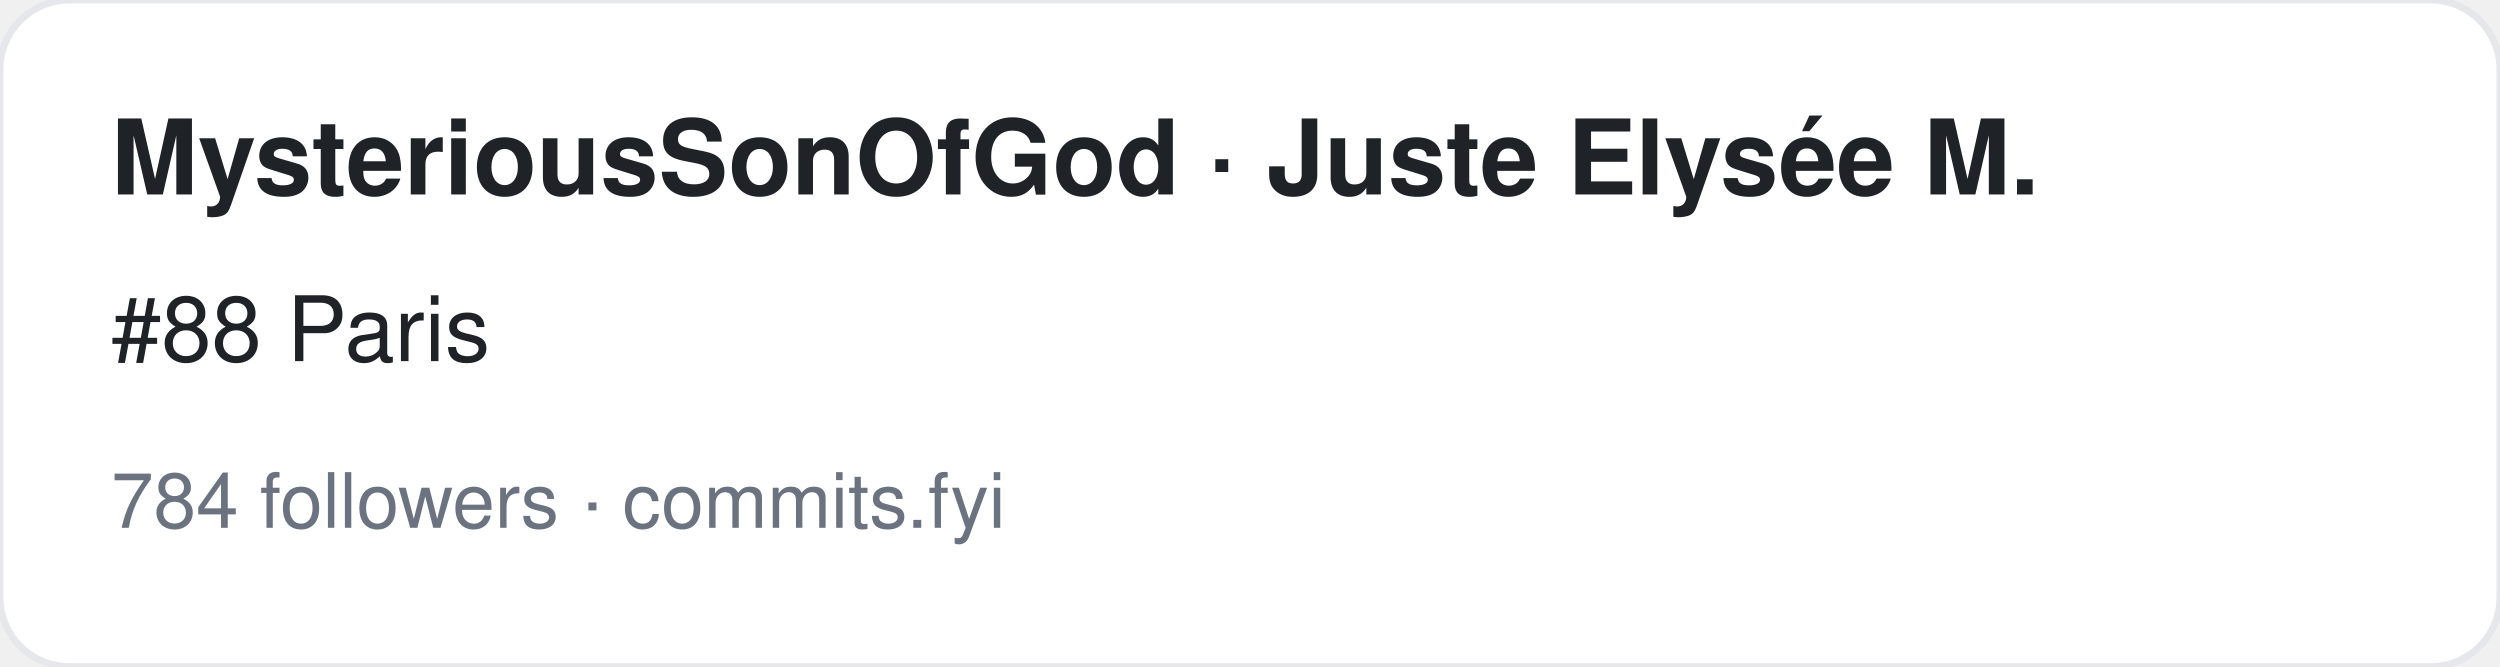
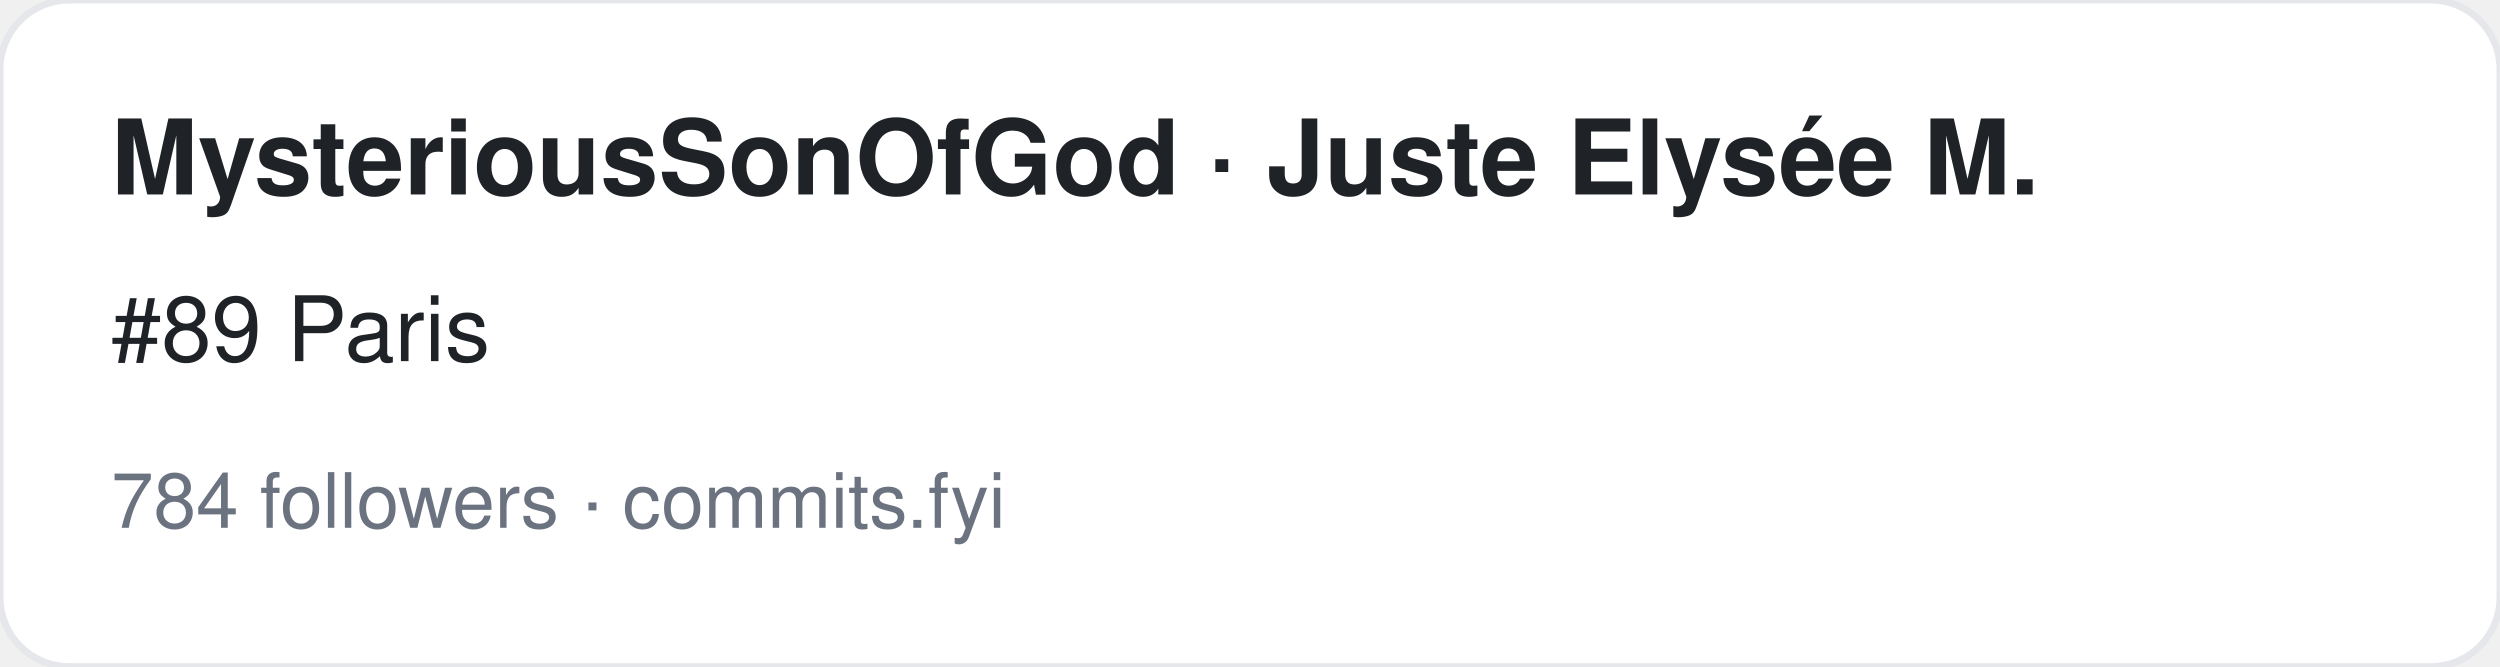
<svg xmlns="http://www.w3.org/2000/svg" width="360" height="96" viewBox="0 0 360 96" font-family="-apple-system,BlinkMacSystemFont,Segoe UI,Helvetica,Arial,sans-serif">
  <rect width="360" height="96" rx="10" fill="#ffffff" stroke="#e5e7eb" />
  <text x="16" y="28" font-size="15" font-weight="700" fill="#1f2328">MysteriousSonOfGod · Juste Elysée M.</text>
-   <text x="16" y="52" font-size="13" fill="#1f2328">#88 Paris</text>
+   <text x="16" y="52" font-size="13" fill="#1f2328">#89 Paris</text>
  <text x="16" y="76" font-size="11" fill="#6b7280">784 followers · commits.fyi</text>
</svg>
